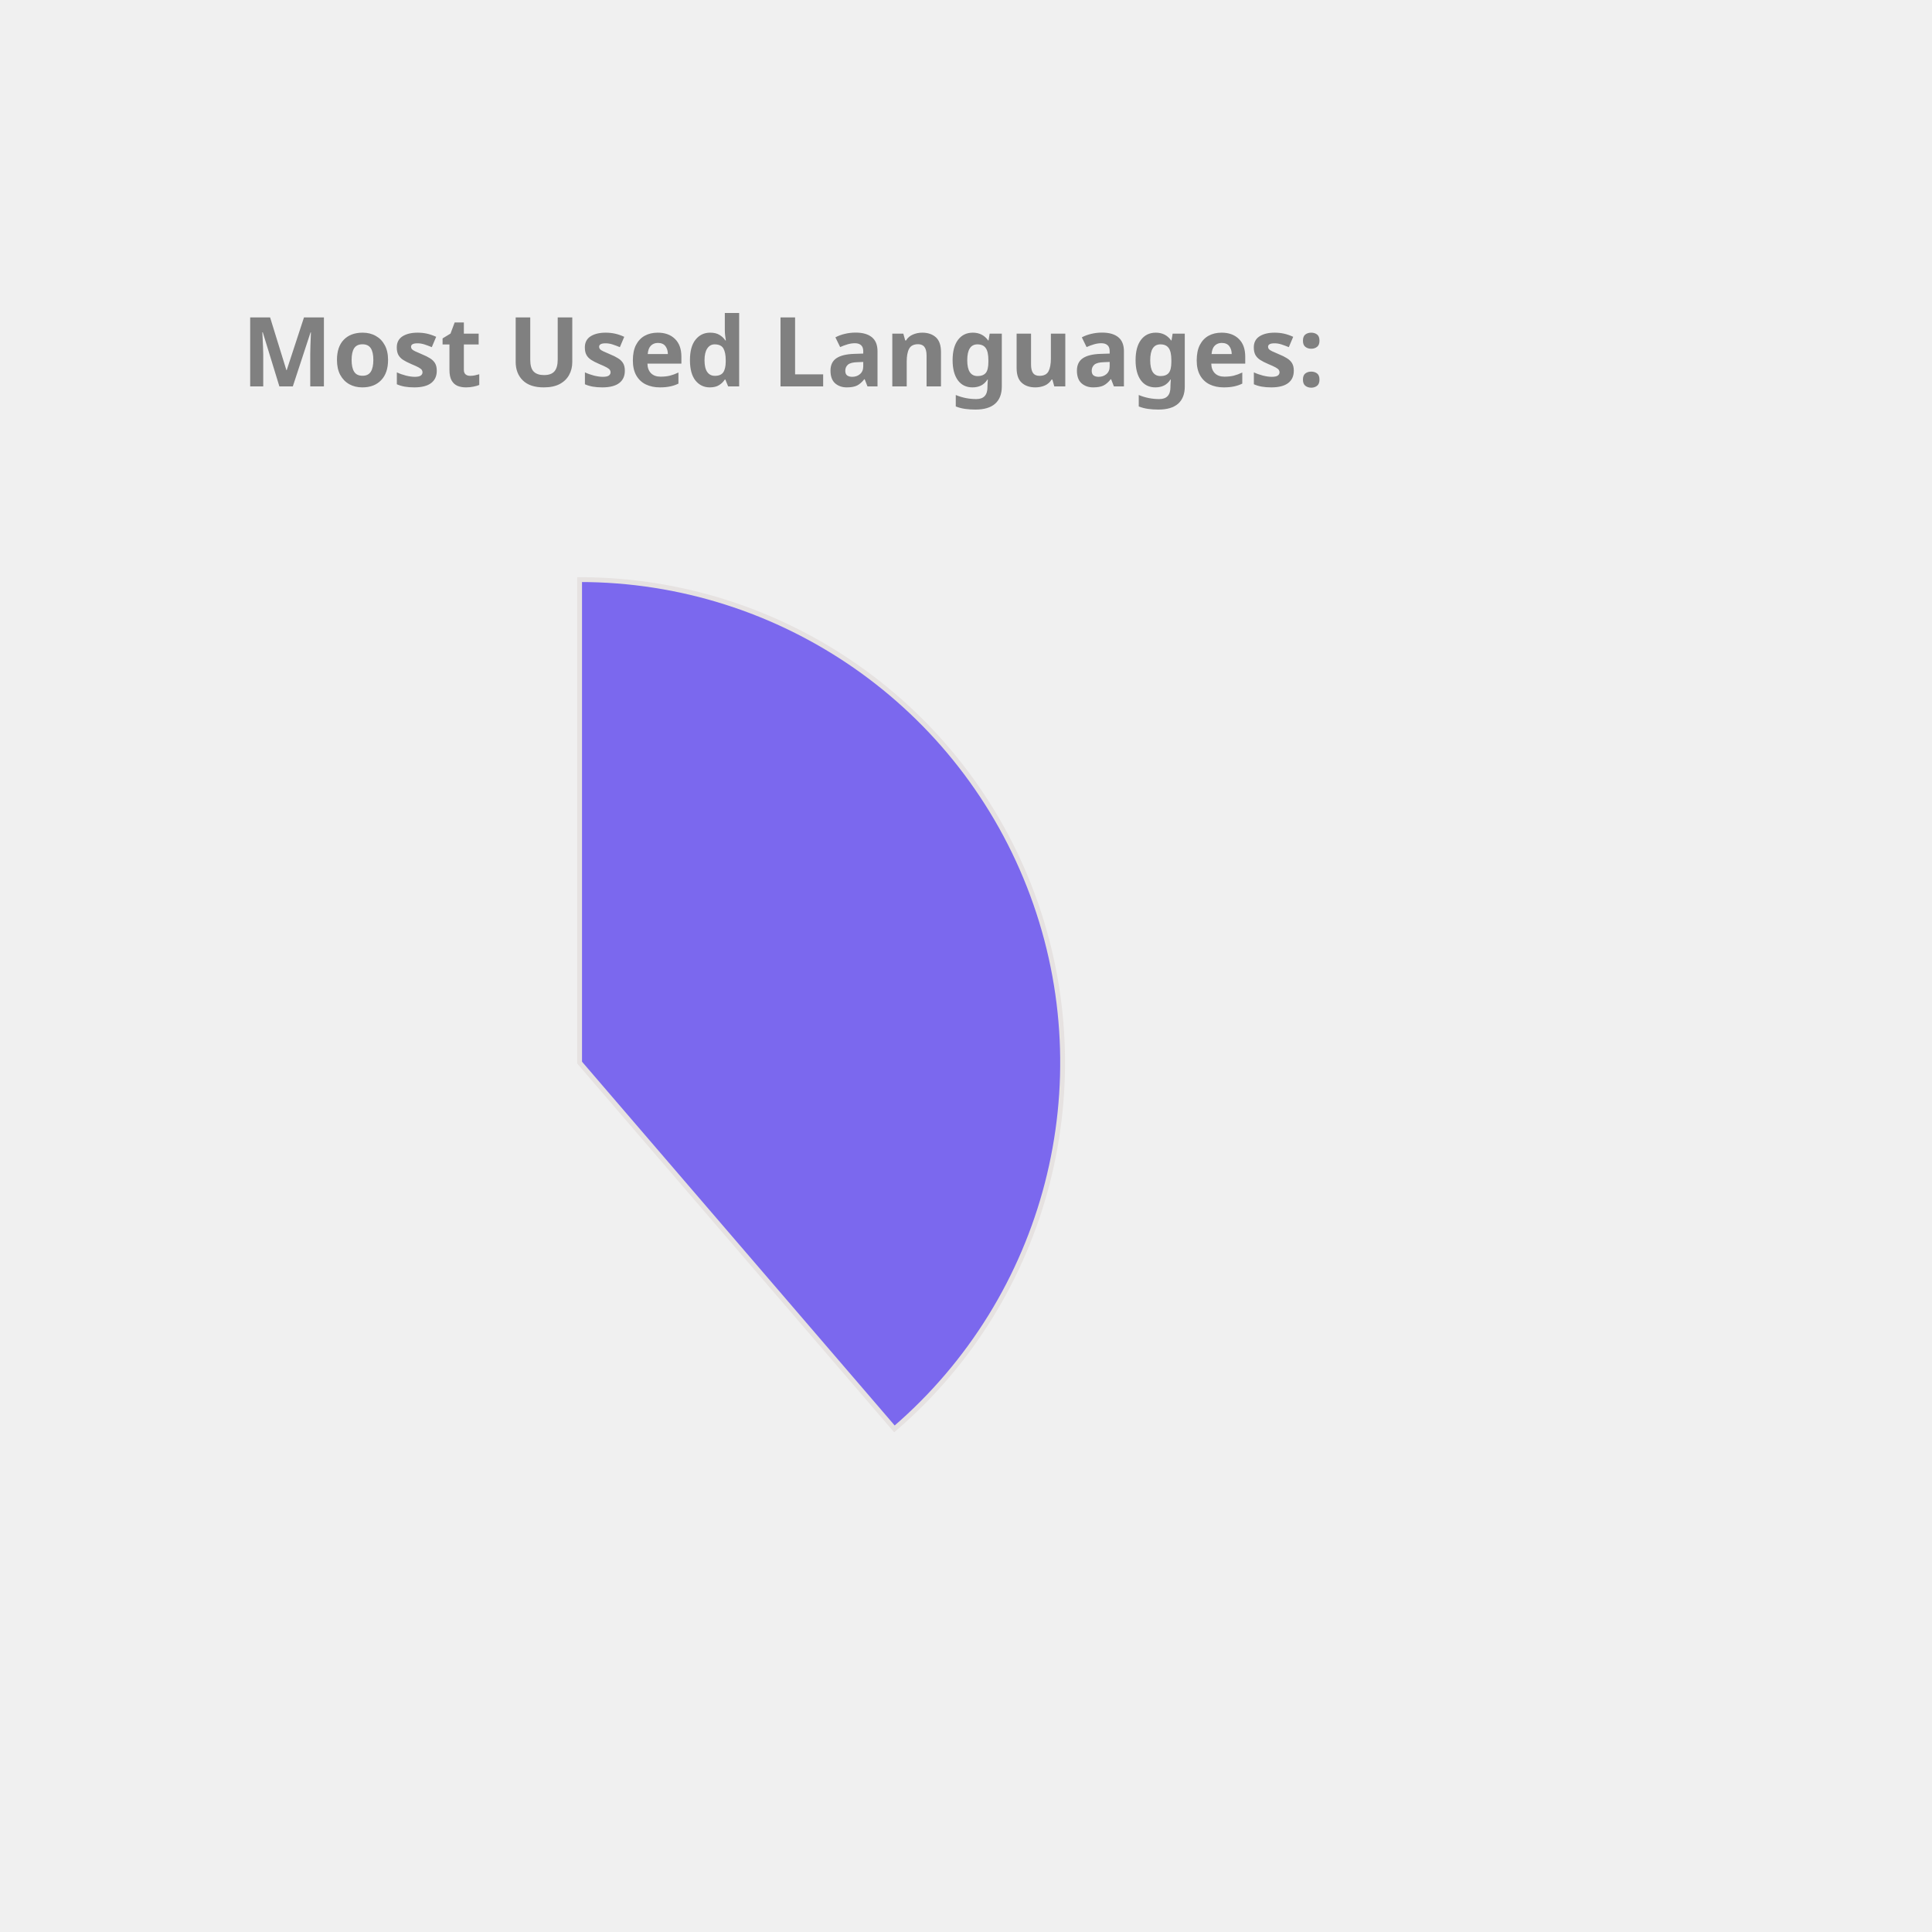
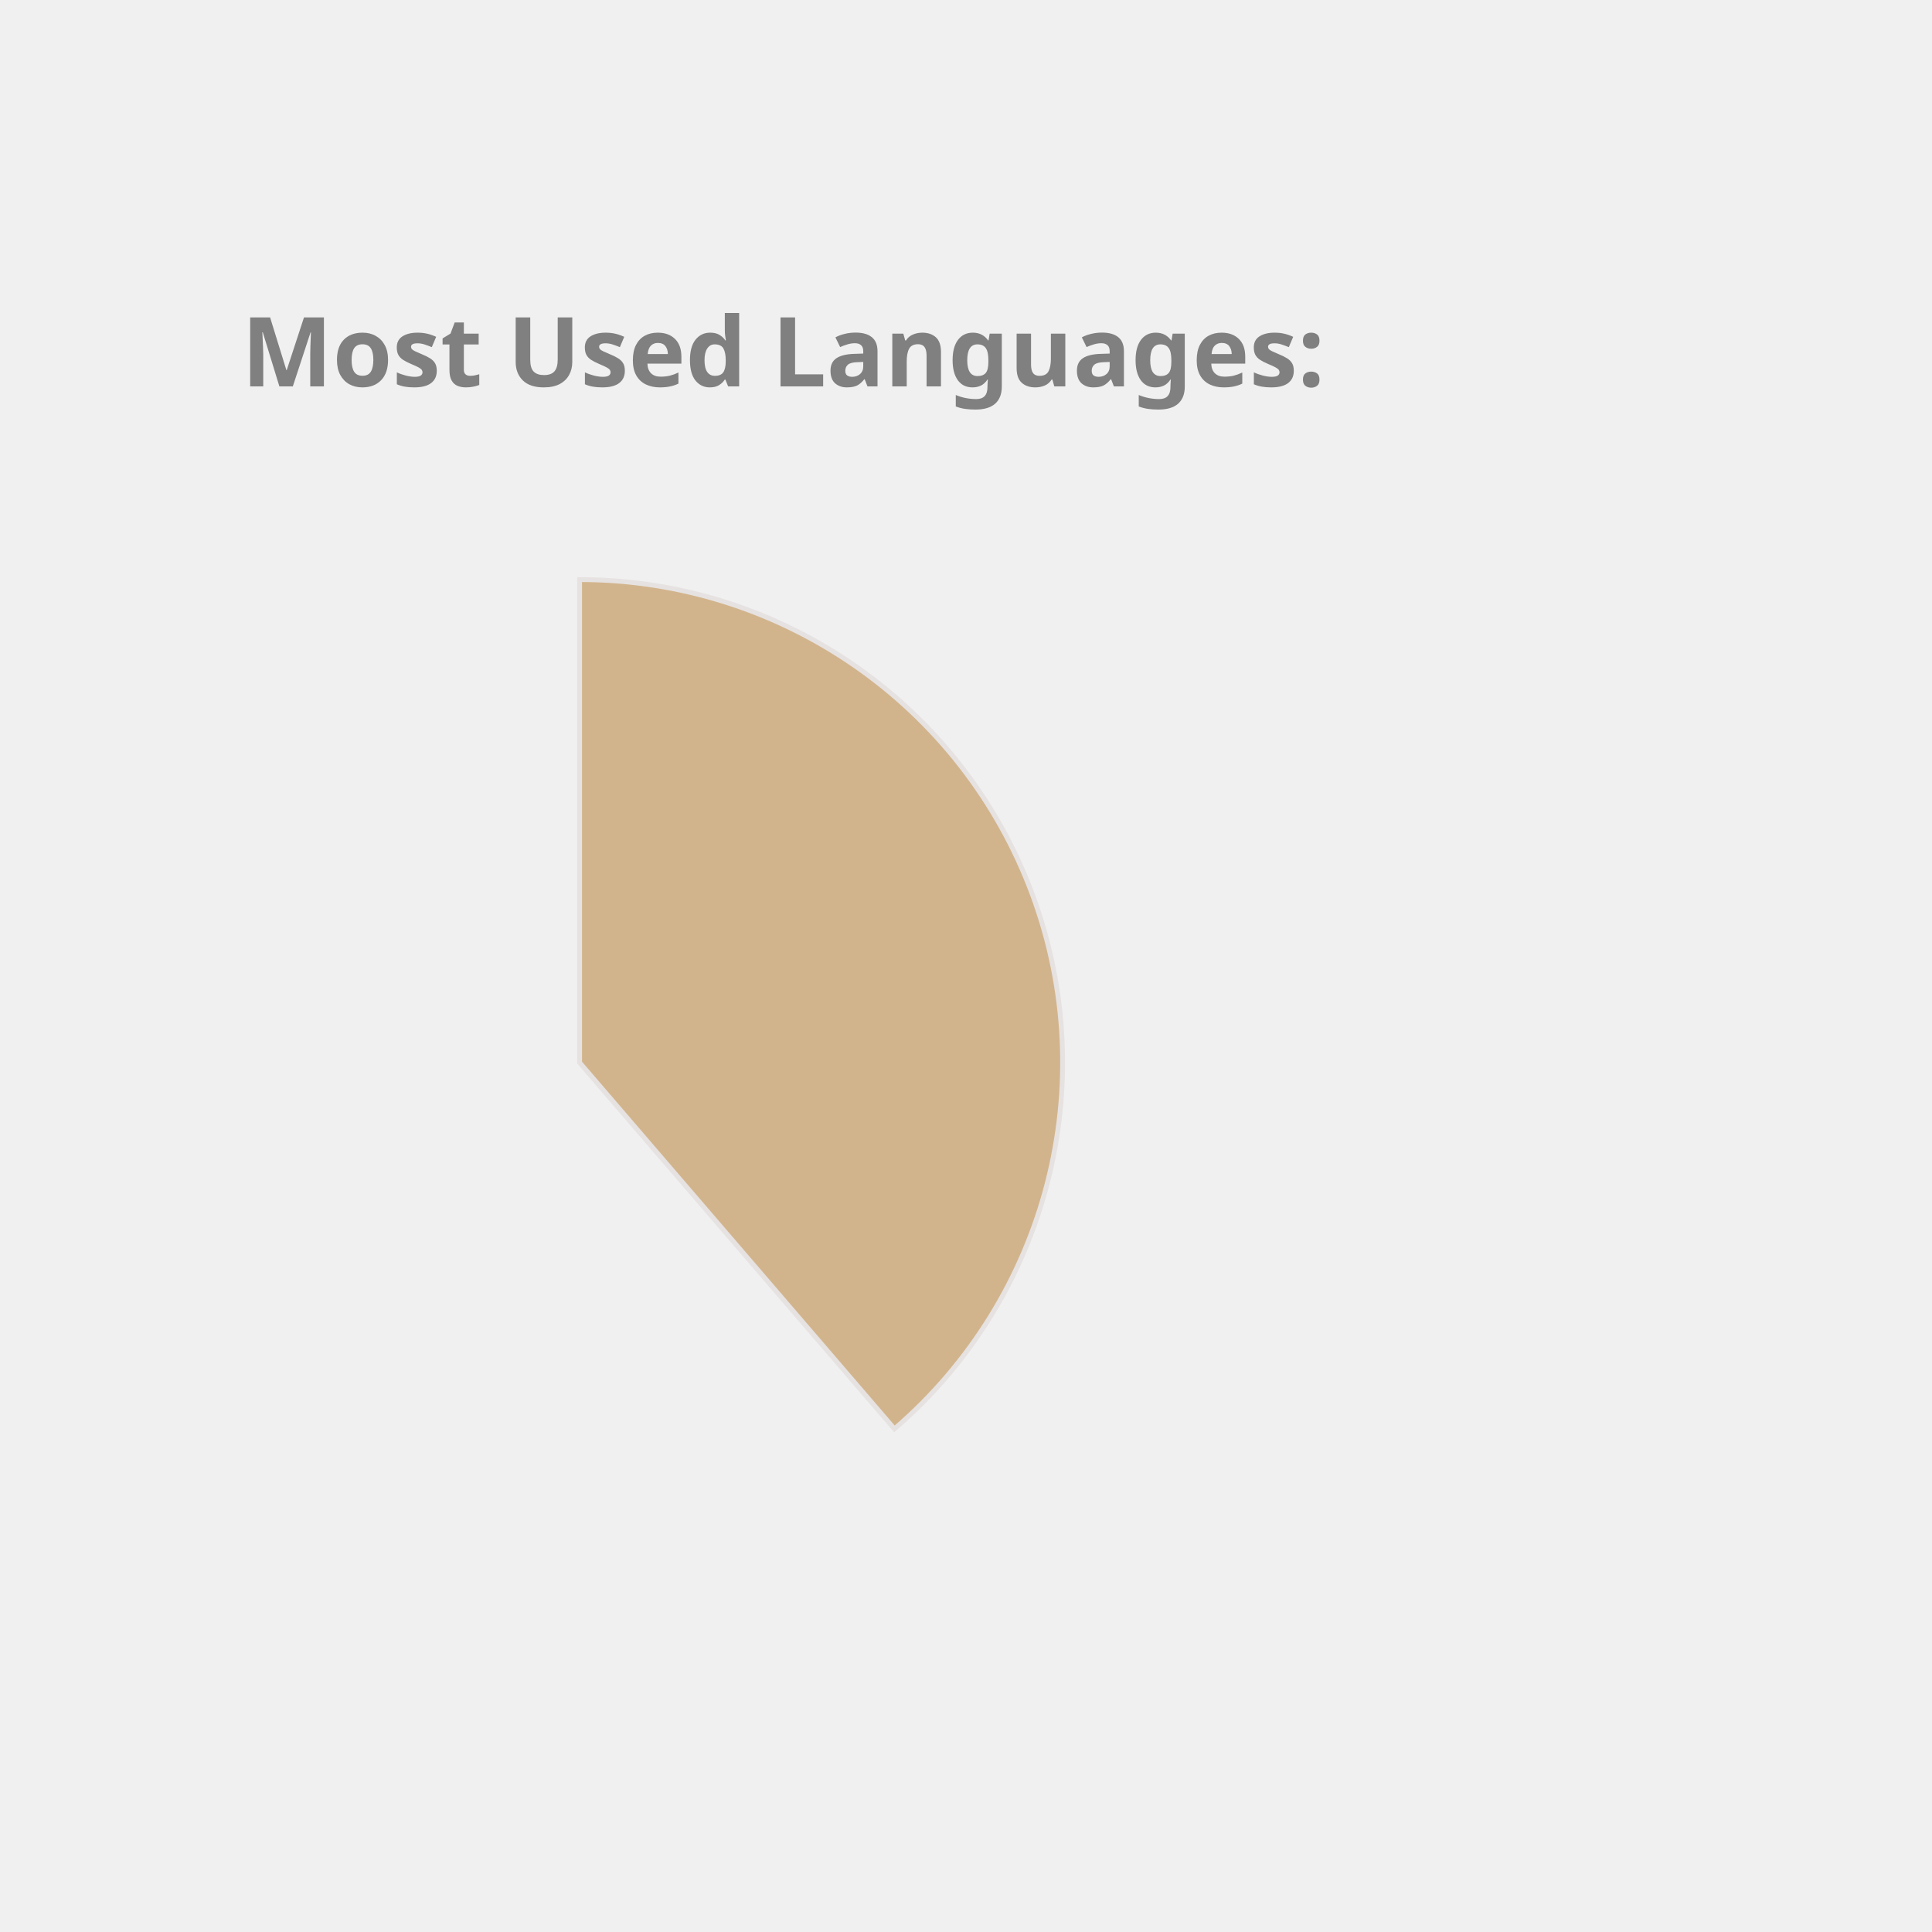
<svg xmlns="http://www.w3.org/2000/svg" height="350px" width="350px" viewBox="0 0 400 400">
  <style> 
        .label {
                font: bold 20px sans-serif;
                color: #404040;
                -webkit-text-stroke: 1px white;
        }

        path {
                stroke: #E6E2E1;
                stroke-width: 1px;
                transform: translate(60px, 100px);
        }

        .path_1 {
                animation: fadeIn 5s linear forwards;
        }

        .path_2 {
                transform: scale(0);
                animation: fadeIn 5s linear forwards 5s;
        }


        
        .path_3 {
                transform: scale(0);
                animation: fadeIn 5s linear forwards 10s;
        }


        .path_4 {
                transform: scale(0);
                animation: fadeIn 5s linear forwards 15s;
        }

        .path_5 {
                transform: scale(0);
                animation: fadeIn 5s linear forwards 20s;
        }

        .path_6 {
                transform: scale(0);
                animation: fadeIn 5s linear forwards 25s;
        }

        .path_7 {
                transform: scale(0);
                animation: fadeIn 5s linear forwards 30s;
        }

        .path_8 {
                transform: scale(0);
                animation: fadeIn 5s linear forwards 35s;
        }

        .path_9 {
                transform: scale(0);
                animation: fadeIn 5s linear forwards 40s;
        }

        .path_10 {
                transform: scale(0);
                animation: fadeIn 5s linear forwards 45s;
        }

        @keyframes fadeIn {
                0% {                        
                        transform: translate(250px, 300px) rotate(0deg) scale(0);
                        
                }
                50% {
                        transform: translate(150px, 220px) rotate(180deg) scale(0.5);
                        
                }
                
                100% {
                        transform: translate(60px, 120px) rotate(360deg) scale(1);
                        
                }
        }
        .txt_1 {
                opacity: 0;
                animation: txtShow 5s linear forwards 0s;
        }

        .txt_2 {
                opacity: 0;
                animation: txtShow 5s linear forwards 5s;
        }

        .txt_3 {
                opacity: 0;
                animation: txtShow 5s linear forwards 10s;
        }

        .txt_4 {
                opacity: 0;
                animation: txtShow 5s linear forwards 15s;
        }

        .txt_5 {
                opacity: 0;
                animation: txtShow 5s linear forwards 20s;
        }

        .txt_6 {
                opacity: 0;
                animation: txtShow 5s linear forwards 25s;
        }

        .txt_7 {
                opacity: 0;
                animation: txtShow 5s linear forwards 30s;
        }

        .txt_8 {
                opacity: 0;
                animation: txtShow 5s linear forwards 35s;
        }

        .txt_9 {
                opacity: 0;
                animation: txtShow 5s linear forwards 40s;
        }

        .txt_10 {
                opacity: 0;
                animation: txtShow 5s linear forwards 45s;
        }

        @keyframes txtShow {
                0% {                        
                        opacity: 0;
                        transform: translate(0px, 0px) scale(0);
                }
                100% {
                        opacity: 1;
                        transform: translate(0px, 0px) scale(1);
                        
                }
        }
</style>
-   <path class="path_1" d="M 60,120 L 60,20 A 100,100 0 0 1 125.183,195.836 Z" fill="MediumSlateBlue" stroke="#fff" stroke-width="2" />
-   <text class="txt_1" x="260" y="150" fill="MediumSlateBlue" stroke="MediumSlateBlue" stroke-width="1">Java</text>
-   <path class="path_2" d="M 60,120 L 125.183,195.836 A 100,100 0 0 1 -20.531,179.286 Z" fill="Tomato" stroke="#fff" stroke-width="2" />
-   <text class="txt_2" x="260" y="170" fill="Tomato" stroke="Tomato" stroke-width="1">TypeScript</text>
-   <path class="path_3" d="M 60,120 L -20.531,179.286 A 100,100 0 0 1 -27.631,71.825 Z" fill="CornflowerBlue" stroke="#fff" stroke-width="2" />
-   <text class="txt_3" x="260" y="190" fill="CornflowerBlue" stroke="CornflowerBlue" stroke-width="1">JavaScript</text>
-   <path class="path_4" d="M 60,120 L -27.631,71.825 A 100,100 0 0 1 -10.265,48.846 Z" fill="RoyalBlue" stroke="#fff" stroke-width="2" />
-   <text class="txt_4" x="260" y="210" fill="RoyalBlue" stroke="RoyalBlue" stroke-width="1">HTML</text>
-   <path class="path_5" d="M 60,120 L -10.265,48.846 A 100,100 0 0 1 11.825,32.369 Z" fill="MediumAquaMarine" stroke="#fff" stroke-width="2" />
-   <text class="txt_5" x="260" y="230" fill="MediumAquaMarine" stroke="MediumAquaMarine" stroke-width="1">Sass</text>
-   <path class="path_6" d="M 60,120 L 11.825,32.369 A 100,100 0 0 1 32.705,23.797 Z" fill="Chocolate" stroke="#fff" stroke-width="2" />
-   <text class="txt_6" x="260" y="250" fill="Chocolate" stroke="Chocolate" stroke-width="1">CSS</text>
-   <path class="path_7" d="M 60,120 L 32.705,23.797 A 100,100 0 0 1 42.498,21.544 Z" fill="MediumTurquoise" stroke="#fff" stroke-width="2" />
-   <text class="txt_7" x="260" y="270" fill="MediumTurquoise" stroke="MediumTurquoise" stroke-width="1">Python</text>
-   <path class="path_8" d="M 60,120 L 42.498,21.544 A 100,100 0 0 1 51.841,20.333 Z" fill="Gold" stroke="#fff" stroke-width="2" />
-   <text class="txt_8" x="260" y="290" fill="Gold" stroke="Gold" stroke-width="1">Batchfile</text>
-   <path class="path_9" d="M 60,120 L 51.841,20.333 A 100,100 0 0 1 56.231,20.071 Z" fill="Crimson" stroke="#fff" stroke-width="2" />
-   <text class="txt_9" x="260" y="310" fill="Crimson" stroke="Crimson" stroke-width="1">Mustache</text>
-   <path class="path_10" d="M 60,120 L 56.231,20.071 A 100,100 0 0 1 58.743,20.008 Z" fill="SteelBlue" stroke="#fff" stroke-width="2" />
-   <text class="txt_10" x="260" y="330" fill="SteelBlue" stroke="SteelBlue" stroke-width="1">SCSS</text>
+   <path class="path_1" d="M 60,120 L 60,20 A 100,100 0 0 1 125.183,195.836 Z" fill="Tan" stroke="#fff" stroke-width="2" />
+   <text class="txt_1" x="260" y="150" fill="Tan" stroke="Tan" stroke-width="1">Java</text>
+   <path class="path_2" d="M 60,120 L 125.183,195.836 A 100,100 0 0 1 -20.531,179.286 Z" fill="SteelBlue" stroke="#fff" stroke-width="2" />
+   <text class="txt_2" x="260" y="170" fill="SteelBlue" stroke="SteelBlue" stroke-width="1">TypeScript</text>
+   <path class="path_3" d="M 60,120 L -20.531,179.286 A 100,100 0 0 1 -27.631,71.825 Z" fill="Gold" stroke="#fff" stroke-width="2" />
+   <text class="txt_3" x="260" y="190" fill="Gold" stroke="Gold" stroke-width="1">JavaScript</text>
+   <path class="path_4" d="M 60,120 L -27.631,71.825 A 100,100 0 0 1 -10.265,48.846 Z" fill="Pink" stroke="#fff" stroke-width="2" />
+   <text class="txt_4" x="260" y="210" fill="Pink" stroke="Pink" stroke-width="1">HTML</text>
+   <path class="path_5" d="M 60,120 L -10.265,48.846 A 100,100 0 0 1 11.825,32.369 Z" fill="Chocolate" stroke="#fff" stroke-width="2" />
+   <text class="txt_5" x="260" y="230" fill="Chocolate" stroke="Chocolate" stroke-width="1">Sass</text>
+   <path class="path_6" d="M 60,120 L 11.825,32.369 A 100,100 0 0 1 32.705,23.797 Z" fill="Crimson" stroke="#fff" stroke-width="2" />
+   <text class="txt_6" x="260" y="250" fill="Crimson" stroke="Crimson" stroke-width="1">CSS</text>
+   <path class="path_7" d="M 60,120 L 32.705,23.797 A 100,100 0 0 1 42.498,21.544 Z" fill="IndianRed" stroke="#fff" stroke-width="2" />
+   <text class="txt_7" x="260" y="270" fill="IndianRed" stroke="IndianRed" stroke-width="1">Python</text>
+   <path class="path_8" d="M 60,120 L 42.498,21.544 A 100,100 0 0 1 51.841,20.333 Z" fill="MediumSlateBlue" stroke="#fff" stroke-width="2" />
+   <text class="txt_8" x="260" y="290" fill="MediumSlateBlue" stroke="MediumSlateBlue" stroke-width="1">Batchfile</text>
+   <path class="path_9" d="M 60,120 L 51.841,20.333 A 100,100 0 0 1 56.231,20.071 Z" fill="RoyalBlue" stroke="#fff" stroke-width="2" />
+   <text class="txt_9" x="260" y="310" fill="RoyalBlue" stroke="RoyalBlue" stroke-width="1">Mustache</text>
+   <path class="path_10" d="M 60,120 L 56.231,20.071 A 100,100 0 0 1 58.743,20.008 Z" fill="Coral" stroke="#fff" stroke-width="2" />
+   <text class="txt_10" x="260" y="330" fill="Coral" stroke="Coral" stroke-width="1">SCSS</text>
  <g class="label">
    <text x="50" y="80" fill="grey">Most Used Languages:</text>
  </g>
</svg>
